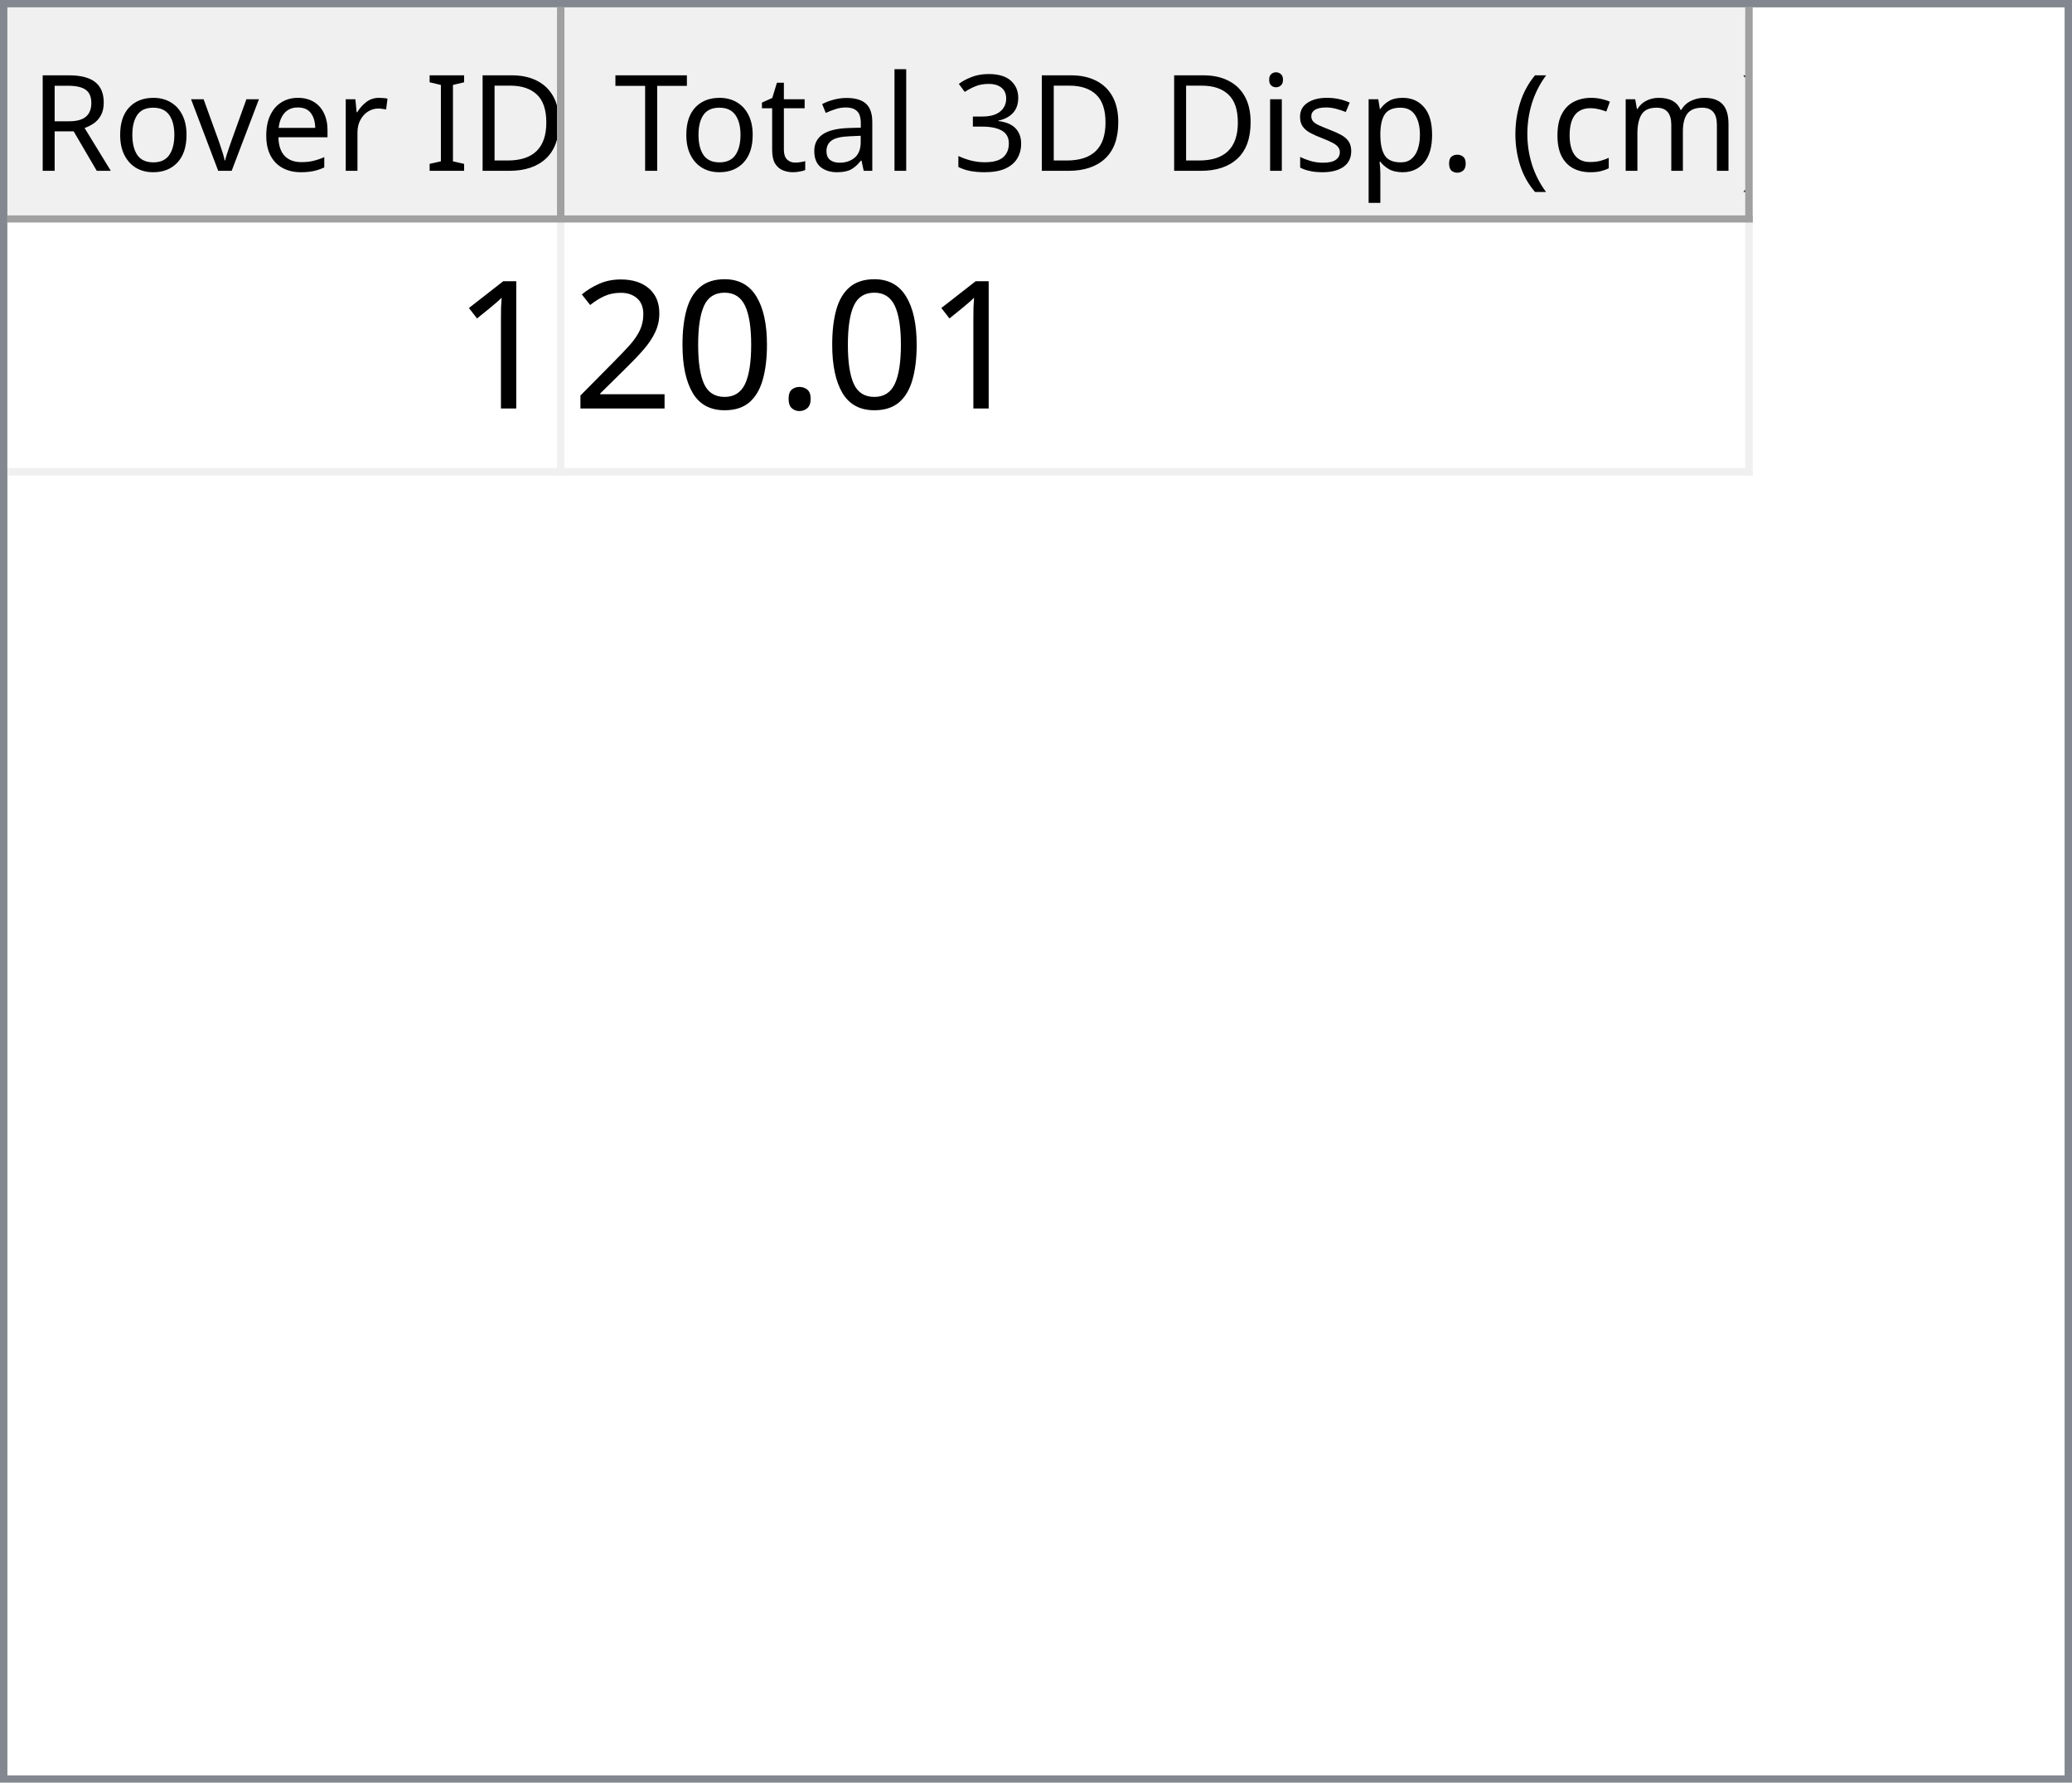
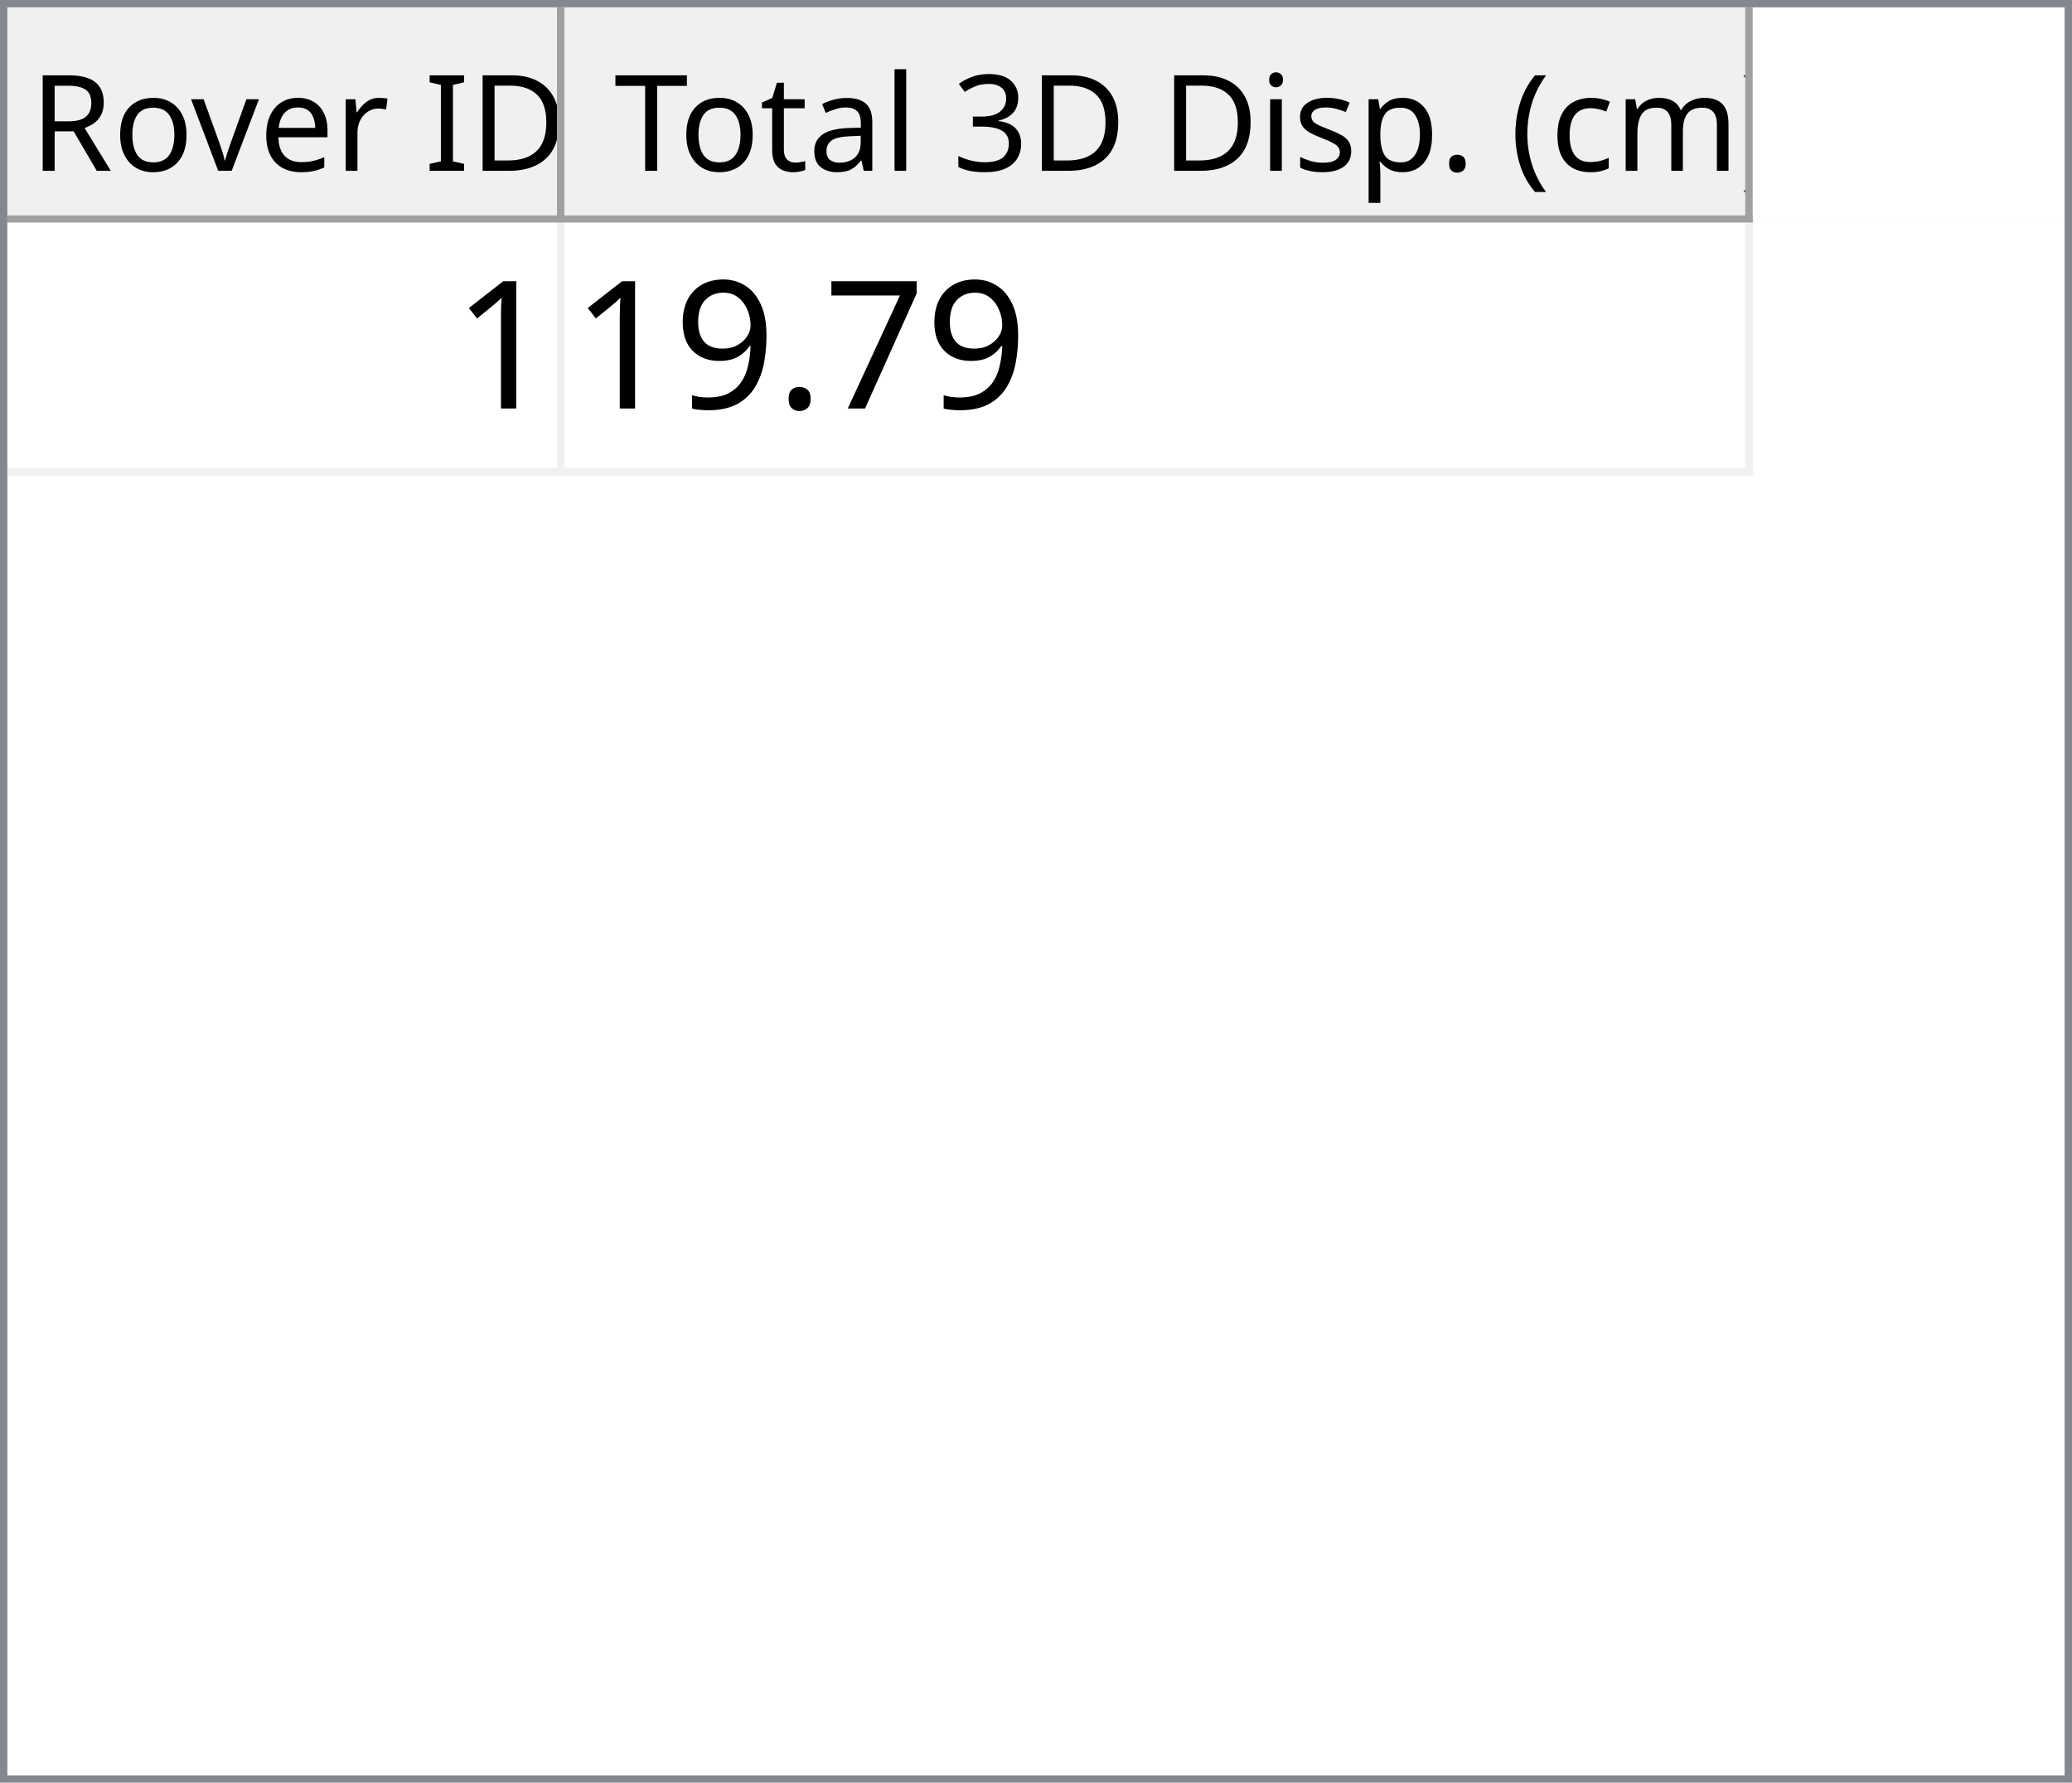
<svg xmlns="http://www.w3.org/2000/svg" style="fill-opacity:1; color-rendering:auto; color-interpolation:auto; text-rendering:auto; stroke:black; stroke-linecap:square; stroke-miterlimit:10; shape-rendering:auto; stroke-opacity:1; fill:black; stroke-dasharray:none; font-weight:normal; stroke-width:1; font-family:'Dialog'; font-style:normal; stroke-linejoin:miter; font-size:12px; stroke-dashoffset:0; image-rendering:auto;" width="279" height="240">
  <defs id="genericDefs" />
  <g>
    <defs id="defs1">
      <clipPath clipPathUnits="userSpaceOnUse" id="clipPath1">
        <path d="M0 0 L279 0 L279 240 L0 240 L0 0 Z" />
      </clipPath>
      <clipPath clipPathUnits="userSpaceOnUse" id="clipPath2">
        <path d="M0 0 L0 240 L279 240 L279 0 Z" />
      </clipPath>
      <clipPath clipPathUnits="userSpaceOnUse" id="clipPath3">
        <path d="M0 0 L0 29 L277 29 L277 0 Z" />
      </clipPath>
      <clipPath clipPathUnits="userSpaceOnUse" id="clipPath4">
        <path d="M0 0 L0 29 L75 29 L75 0 Z" />
      </clipPath>
      <clipPath clipPathUnits="userSpaceOnUse" id="clipPath5">
        <path d="M1 1 L1 28 L74 28 L74 1 Z" />
      </clipPath>
      <clipPath clipPathUnits="userSpaceOnUse" id="clipPath6">
        <path d="M0 0 L0 27 L73 27 L73 0 Z" />
      </clipPath>
      <clipPath clipPathUnits="userSpaceOnUse" id="clipPath7">
        <path d="M-0.5 -0.5 L-0.5 28.5 L74.5 28.5 L74.5 -0.5 Z" />
      </clipPath>
      <clipPath clipPathUnits="userSpaceOnUse" id="clipPath8">
        <path d="M0 0 L0 29 L160 29 L160 0 Z" />
      </clipPath>
      <clipPath clipPathUnits="userSpaceOnUse" id="clipPath9">
        <path d="M1 1 L1 28 L159 28 L159 1 Z" />
      </clipPath>
      <clipPath clipPathUnits="userSpaceOnUse" id="clipPath10">
        <path d="M0 0 L0 27 L158 27 L158 0 Z" />
      </clipPath>
      <clipPath clipPathUnits="userSpaceOnUse" id="clipPath11">
        <path d="M-0.5 -0.5 L-0.5 28.5 L159.5 28.5 L159.5 -0.5 Z" />
      </clipPath>
      <clipPath clipPathUnits="userSpaceOnUse" id="clipPath12">
        <path d="M0 0 L0 209 L277 209 L277 0 Z" />
      </clipPath>
      <clipPath clipPathUnits="userSpaceOnUse" id="clipPath13">
        <path d="M0 0 L0 34 L235 34 L235 0 Z" />
      </clipPath>
      <clipPath clipPathUnits="userSpaceOnUse" id="clipPath14">
        <path d="M-0.5 -0.5 L-0.5 33.5 L234.5 33.5 L234.5 -0.5 Z" />
      </clipPath>
      <clipPath clipPathUnits="userSpaceOnUse" id="clipPath15">
        <path d="M0 0 L0 33 L74 33 L74 0 Z" />
      </clipPath>
      <clipPath clipPathUnits="userSpaceOnUse" id="clipPath16">
        <path d="M0 0 L0 33 L159 33 L159 0 Z" />
      </clipPath>
      <font horiz-adv-x="64.551" id="font1">
        <font-face ascent="107.91" descent="25.098" units-per-em="100" style="font-style:normal; font-family:Segoe UI; font-weight:normal;" />
        <missing-glyph horiz-adv-x="64.551" d="M8.109 0 L8.109 68.266 L56.453 68.266 L56.453 0 L8.109 0 ZM15.328 7.234 L49.219 7.234 L49.219 61.031 L15.328 61.031 L15.328 7.234 Z" />
        <glyph unicode="D" horiz-adv-x="70.117" d="M9.188 0 L9.188 70.016 L28.516 70.016 Q65.531 70.016 65.531 35.891 Q65.531 19.672 55.25 9.836 Q44.969 0 27.734 0 L9.188 0 ZM17.391 62.594 L17.391 7.422 L27.828 7.422 Q41.609 7.422 49.273 14.797 Q56.938 22.172 56.938 35.688 Q56.938 62.594 28.328 62.594 L17.391 62.594 Z" />
        <glyph unicode="I" horiz-adv-x="26.611" d="M17.391 0 L9.188 0 L9.188 70.016 L17.391 70.016 L17.391 0 Z" />
        <glyph unicode=" " horiz-adv-x="27.393" d="" />
        <glyph unicode="r" horiz-adv-x="34.766" d="M34.188 41.891 Q32.078 43.5 28.125 43.5 Q23 43.5 19.555 38.672 Q16.109 33.844 16.109 25.484 L16.109 0 L8.109 0 L8.109 50 L16.109 50 L16.109 39.703 L16.312 39.703 Q18.016 44.969 21.531 47.922 Q25.047 50.875 29.391 50.875 Q32.516 50.875 34.188 50.203 L34.188 41.891 Z" />
        <glyph unicode="e" horiz-adv-x="52.295" d="M48.297 23 L12.984 23 Q13.188 14.656 17.484 10.109 Q21.781 5.562 29.297 5.562 Q37.75 5.562 44.828 11.141 L44.828 3.609 Q38.234 -1.172 27.391 -1.172 Q16.797 -1.172 10.742 5.641 Q4.688 12.453 4.688 24.812 Q4.688 36.469 11.305 43.82 Q17.922 51.172 27.734 51.172 Q37.547 51.172 42.922 44.828 Q48.297 38.484 48.297 27.203 L48.297 23 ZM40.094 29.781 Q40.047 36.719 36.75 40.578 Q33.453 44.438 27.594 44.438 Q21.922 44.438 17.969 40.383 Q14.016 36.328 13.094 29.781 L40.094 29.781 Z" />
        <glyph unicode="v" horiz-adv-x="47.9" d="M47.406 50 L27.484 0 L19.625 0 L0.688 50 L9.469 50 L22.172 13.672 Q23.578 9.672 23.922 6.688 L24.125 6.688 Q24.609 10.453 25.688 13.484 L38.969 50 L47.406 50 Z" />
        <glyph unicode="o" horiz-adv-x="58.594" d="M29 -1.172 Q17.922 -1.172 11.305 5.836 Q4.688 12.844 4.688 24.422 Q4.688 37.016 11.57 44.094 Q18.453 51.172 30.172 51.172 Q41.359 51.172 47.633 44.289 Q53.906 37.406 53.906 25.203 Q53.906 13.234 47.141 6.031 Q40.375 -1.172 29 -1.172 ZM29.594 44.438 Q21.875 44.438 17.383 39.188 Q12.891 33.938 12.891 24.703 Q12.891 15.828 17.43 10.695 Q21.969 5.562 29.594 5.562 Q37.359 5.562 41.531 10.594 Q45.703 15.625 45.703 24.906 Q45.703 34.281 41.531 39.359 Q37.359 44.438 29.594 44.438 Z" />
        <glyph unicode="R" horiz-adv-x="59.814" d="M59.375 0 L49.609 0 L37.891 19.625 Q36.281 22.359 34.766 24.289 Q33.25 26.219 31.664 27.438 Q30.078 28.656 28.25 29.219 Q26.422 29.781 24.125 29.781 L17.391 29.781 L17.391 0 L9.188 0 L9.188 70.016 L30.078 70.016 Q34.672 70.016 38.555 68.867 Q42.438 67.719 45.289 65.375 Q48.141 63.031 49.758 59.547 Q51.375 56.062 51.375 51.375 Q51.375 47.703 50.273 44.656 Q49.172 41.609 47.148 39.211 Q45.125 36.812 42.266 35.133 Q39.406 33.453 35.844 32.516 L35.844 32.328 Q37.594 31.547 38.891 30.547 Q40.188 29.547 41.359 28.18 Q42.531 26.812 43.68 25.078 Q44.828 23.344 46.234 21.047 L59.375 0 ZM17.391 62.594 L17.391 37.203 L28.516 37.203 Q31.594 37.203 34.203 38.133 Q36.812 39.062 38.719 40.797 Q40.625 42.531 41.703 45.047 Q42.781 47.562 42.781 50.688 Q42.781 56.297 39.141 59.445 Q35.5 62.594 28.609 62.594 L17.391 62.594 Z" />
        <glyph unicode=")" horiz-adv-x="30.176" d="M8.297 -15.922 L1.172 -15.922 Q16.406 2.344 16.406 26.812 Q16.406 51.469 1.078 70.016 L8.297 70.016 Q23.531 52.156 23.531 26.703 Q23.531 1.375 8.297 -15.922 Z" />
        <glyph unicode="m" horiz-adv-x="86.133" d="M79.109 0 L71.094 0 L71.094 28.719 Q71.094 37.016 68.531 40.727 Q65.969 44.438 59.906 44.438 Q54.781 44.438 51.195 39.75 Q47.609 35.062 47.609 28.516 L47.609 0 L39.594 0 L39.594 29.688 Q39.594 44.438 28.219 44.438 Q22.953 44.438 19.531 40.016 Q16.109 35.594 16.109 28.516 L16.109 0 L8.109 0 L8.109 50 L16.109 50 L16.109 42.094 L16.312 42.094 Q21.625 51.172 31.844 51.172 Q36.969 51.172 40.773 48.312 Q44.578 45.453 46 40.828 Q51.562 51.172 62.594 51.172 Q79.109 51.172 79.109 30.812 L79.109 0 Z" />
        <glyph unicode="c" horiz-adv-x="46.191" d="M42.188 2.297 Q36.422 -1.172 28.516 -1.172 Q17.828 -1.172 11.258 5.789 Q4.688 12.75 4.688 23.828 Q4.688 36.188 11.766 43.68 Q18.844 51.172 30.672 51.172 Q37.25 51.172 42.281 48.734 L42.281 40.531 Q36.719 44.438 30.375 44.438 Q22.703 44.438 17.797 38.945 Q12.891 33.453 12.891 24.516 Q12.891 15.719 17.508 10.641 Q22.125 5.562 29.891 5.562 Q36.422 5.562 42.188 9.906 L42.188 2.297 Z" />
        <glyph unicode="(" horiz-adv-x="30.176" d="M29.109 -15.922 L21.969 -15.922 Q6.844 1.375 6.844 26.703 Q6.844 52.156 21.969 70.016 L29.203 70.016 Q13.875 51.469 13.875 26.812 Q13.875 2.344 29.109 -15.922 Z" />
        <glyph unicode="." horiz-adv-x="21.68" d="M10.891 -1.078 Q8.641 -1.078 7.055 0.539 Q5.469 2.156 5.469 4.391 Q5.469 6.641 7.055 8.273 Q8.641 9.906 10.891 9.906 Q13.188 9.906 14.797 8.273 Q16.406 6.641 16.406 4.391 Q16.406 2.156 14.797 0.539 Q13.188 -1.078 10.891 -1.078 Z" />
        <glyph unicode="p" horiz-adv-x="58.789" d="M16.312 7.234 L16.109 7.234 L16.109 -23 L8.109 -23 L8.109 50 L16.109 50 L16.109 41.219 L16.312 41.219 Q22.219 51.172 33.594 51.172 Q43.266 51.172 48.688 44.461 Q54.109 37.75 54.109 26.469 Q54.109 13.922 48 6.375 Q41.891 -1.172 31.297 -1.172 Q21.578 -1.172 16.312 7.234 ZM16.109 27.391 L16.109 20.406 Q16.109 14.203 20.141 9.883 Q24.172 5.562 30.375 5.562 Q37.641 5.562 41.773 11.133 Q45.906 16.703 45.906 26.609 Q45.906 34.969 42.047 39.703 Q38.188 44.438 31.594 44.438 Q24.609 44.438 20.359 39.578 Q16.109 34.719 16.109 27.391 Z" />
        <glyph unicode="s" horiz-adv-x="42.432" d="M5.078 1.812 L5.078 10.406 Q11.625 5.562 19.484 5.562 Q30.031 5.562 30.031 12.594 Q30.031 14.594 29.125 15.992 Q28.219 17.391 26.68 18.461 Q25.141 19.531 23.07 20.383 Q21 21.234 18.609 22.172 Q15.281 23.484 12.766 24.828 Q10.25 26.172 8.57 27.859 Q6.891 29.547 6.031 31.695 Q5.172 33.844 5.172 36.719 Q5.172 40.234 6.789 42.945 Q8.406 45.656 11.086 47.484 Q13.766 49.312 17.211 50.242 Q20.656 51.172 24.312 51.172 Q30.812 51.172 35.938 48.922 L35.938 40.828 Q30.422 44.438 23.25 44.438 Q21 44.438 19.195 43.922 Q17.391 43.406 16.094 42.477 Q14.797 41.547 14.086 40.258 Q13.375 38.969 13.375 37.406 Q13.375 35.453 14.086 34.133 Q14.797 32.812 16.164 31.789 Q17.531 30.766 19.484 29.938 Q21.438 29.109 23.922 28.125 Q27.25 26.859 29.883 25.516 Q32.516 24.172 34.375 22.484 Q36.234 20.797 37.234 18.602 Q38.234 16.406 38.234 13.375 Q38.234 9.672 36.602 6.938 Q34.969 4.203 32.234 2.398 Q29.5 0.594 25.93 -0.289 Q22.359 -1.172 18.453 -1.172 Q10.75 -1.172 5.078 1.812 Z" />
        <glyph unicode="i" horiz-adv-x="24.219" d="M12.203 62.703 Q10.062 62.703 8.547 64.164 Q7.031 65.625 7.031 67.875 Q7.031 70.125 8.547 71.609 Q10.062 73.094 12.203 73.094 Q14.406 73.094 15.945 71.609 Q17.484 70.125 17.484 67.875 Q17.484 65.719 15.945 64.211 Q14.406 62.703 12.203 62.703 ZM16.109 0 L8.109 0 L8.109 50 L16.109 50 L16.109 0 Z" />
        <glyph unicode="3" horiz-adv-x="53.906" d="M46.531 19.828 Q46.531 15.094 44.75 11.211 Q42.969 7.328 39.719 4.57 Q36.469 1.812 31.93 0.297 Q27.391 -1.219 21.922 -1.219 Q11.922 -1.219 6 2.594 L6 11.188 Q13.094 5.609 22.219 5.609 Q25.875 5.609 28.828 6.539 Q31.781 7.469 33.906 9.227 Q36.031 10.984 37.18 13.477 Q38.328 15.969 38.328 19.094 Q38.328 32.812 18.797 32.812 L12.984 32.812 L12.984 39.594 L18.5 39.594 Q35.797 39.594 35.797 52.484 Q35.797 64.406 22.609 64.406 Q15.188 64.406 8.688 59.422 L8.688 67.188 Q15.375 71.188 24.609 71.188 Q29 71.188 32.57 69.969 Q36.141 68.75 38.68 66.555 Q41.219 64.359 42.609 61.281 Q44 58.203 44 54.5 Q44 40.672 30.031 36.719 L30.031 36.531 Q33.594 36.141 36.625 34.797 Q39.656 33.453 41.852 31.305 Q44.047 29.156 45.289 26.25 Q46.531 23.344 46.531 19.828 Z" />
        <glyph unicode="l" horiz-adv-x="24.219" d="M16.109 0 L8.109 0 L8.109 74.031 L16.109 74.031 L16.109 0 Z" />
        <glyph unicode="a" horiz-adv-x="50.879" d="M43.891 0 L35.891 0 L35.891 7.812 L35.688 7.812 Q30.469 -1.172 20.312 -1.172 Q12.844 -1.172 8.617 2.781 Q4.391 6.734 4.391 13.281 Q4.391 27.297 20.906 29.594 L35.891 31.688 Q35.891 44.438 25.594 44.438 Q16.547 44.438 9.281 38.281 L9.281 46.484 Q16.656 51.172 26.266 51.172 Q43.891 51.172 43.891 32.516 L43.891 0 ZM35.891 25.297 L23.828 23.641 Q18.266 22.859 15.43 20.875 Q12.594 18.891 12.594 13.875 Q12.594 10.203 15.211 7.883 Q17.828 5.562 22.172 5.562 Q28.125 5.562 32.008 9.742 Q35.891 13.922 35.891 20.312 L35.891 25.297 Z" />
        <glyph unicode="t" horiz-adv-x="33.887" d="M31.297 0.484 Q28.469 -1.078 23.828 -1.078 Q10.688 -1.078 10.688 13.578 L10.688 43.172 L2.094 43.172 L2.094 50 L10.688 50 L10.688 62.203 L18.703 64.797 L18.703 50 L31.297 50 L31.297 43.172 L18.703 43.172 L18.703 14.984 Q18.703 9.969 20.414 7.82 Q22.125 5.672 26.078 5.672 Q29.109 5.672 31.297 7.328 L31.297 0.484 Z" />
        <glyph unicode="T" horiz-adv-x="52.393" d="M50.594 62.594 L30.375 62.594 L30.375 0 L22.172 0 L22.172 62.594 L2 62.594 L2 70.016 L50.594 70.016 L50.594 62.594 Z" />
      </font>
      <font horiz-adv-x="75.0" id="font2">
        <font-face ascent="100.537" descent="21.973" units-per-em="100" style="font-style:normal; font-family:sans-serif; font-weight:normal;" />
        <missing-glyph horiz-adv-x="75.0" d="M12.5 0 L12.5 62.5 L62.5 62.5 L62.5 0 L12.5 0 ZM14.062 1.562 L60.938 1.562 L60.938 60.938 L14.062 60.938 L14.062 1.562 Z" />
        <glyph unicode="1" horiz-adv-x="55.615" d="M37.25 0 L28.469 0 L28.469 56 Q25.297 52.984 20.141 49.953 Q14.984 46.922 10.891 45.406 L10.891 53.906 Q18.266 57.375 23.781 62.305 Q29.297 67.234 31.594 71.875 L37.25 71.875 L37.25 0 Z" />
+         <glyph unicode="7" horiz-adv-x="55.615" d="M4.734 62.203 L4.734 70.656 L51.078 70.656 L51.078 63.812 Q44.234 56.547 37.523 44.484 Q30.812 32.422 27.156 19.672 Q24.516 10.688 23.781 0 L14.75 0 Q14.891 8.453 18.062 20.414 Q21.234 32.375 27.172 43.484 Q33.109 54.594 39.797 62.203 L4.734 62.203 Z" />
        <glyph unicode="." horiz-adv-x="27.783" d="M9.078 0 L9.078 10.016 L19.094 10.016 L19.094 0 L9.078 0 Z" />
-         <glyph unicode="0" horiz-adv-x="55.615" d="M4.156 35.297 Q4.156 48 6.766 55.742 Q9.375 63.484 14.523 67.68 Q19.672 71.875 27.484 71.875 Q33.25 71.875 37.594 69.555 Q41.938 67.234 44.773 62.867 Q47.609 58.5 49.219 52.227 Q50.828 45.953 50.828 35.297 Q50.828 22.703 48.242 14.969 Q45.656 7.234 40.508 3.008 Q35.359 -1.219 27.484 -1.219 Q17.141 -1.219 11.234 6.203 Q4.156 15.141 4.156 35.297 ZM13.188 35.297 Q13.188 17.672 17.312 11.836 Q21.438 6 27.484 6 Q33.547 6 37.672 11.859 Q41.797 17.719 41.797 35.297 Q41.797 52.984 37.672 58.789 Q33.547 64.594 27.391 64.594 Q21.344 64.594 17.719 59.469 Q13.188 52.938 13.188 35.297 Z" />
-         <glyph unicode="2" horiz-adv-x="55.615" d="M50.344 8.453 L50.344 0 L3.031 0 Q2.938 3.172 4.047 6.109 Q5.859 10.938 9.836 15.625 Q13.812 20.312 21.344 26.469 Q33.016 36.031 37.117 41.625 Q41.219 47.219 41.219 52.203 Q41.219 57.422 37.477 61.008 Q33.734 64.594 27.734 64.594 Q21.391 64.594 17.578 60.789 Q13.766 56.984 13.719 50.25 L4.688 51.172 Q5.609 61.281 11.664 66.578 Q17.719 71.875 27.938 71.875 Q38.234 71.875 44.242 66.164 Q50.25 60.453 50.25 52 Q50.25 47.703 48.492 43.555 Q46.734 39.406 42.656 34.812 Q38.578 30.219 29.109 22.219 Q21.188 15.578 18.945 13.211 Q16.703 10.844 15.234 8.453 L50.344 8.453 Z" />
+         <glyph unicode="9" horiz-adv-x="55.615" d="M5.469 16.547 L13.922 17.328 Q14.984 11.375 18.016 8.688 Q21.047 6 25.781 6 Q29.828 6 32.883 7.859 Q35.938 9.719 37.891 12.82 Q39.844 15.922 41.164 21.195 Q42.484 26.469 42.484 31.938 Q42.484 32.516 42.438 33.688 Q39.797 29.5 35.234 26.883 Q30.672 24.266 25.344 24.266 Q16.453 24.266 10.305 30.711 Q4.156 37.156 4.156 47.703 Q4.156 58.594 10.578 65.234 Q17 71.875 26.656 71.875 Q33.641 71.875 39.43 68.117 Q45.219 64.359 48.219 57.398 Q51.219 50.438 51.219 37.25 Q51.219 23.531 48.242 15.406 Q45.266 7.281 39.383 3.031 Q33.5 -1.219 25.594 -1.219 Q17.188 -1.219 11.867 3.445 Q6.547 8.109 5.469 16.547 ZM41.453 48.141 Q41.453 55.719 37.43 60.156 Q33.406 64.594 27.734 64.594 Q21.875 64.594 17.531 59.812 Q13.188 55.031 13.188 47.406 Q13.188 40.578 17.312 36.305 Q21.438 32.031 27.484 32.031 Q33.594 32.031 37.523 36.305 Q41.453 40.578 41.453 48.141 Z" />
      </font>
    </defs>
    <g style="fill:white; stroke:white;">
      <rect x="0" y="0" width="279" style="clip-path:url(#clipPath1); stroke:none;" height="240" />
    </g>
    <g style="fill:white; text-rendering:optimizeSpeed; color-rendering:optimizeSpeed; image-rendering:optimizeSpeed; shape-rendering:crispEdges; stroke:white; color-interpolation:sRGB;">
      <rect x="0" width="279" height="240" y="0" style="stroke:none;" />
      <path style="stroke:none;" d="M0 240 L279 240 L279 0 L0 0 Z" />
    </g>
    <g style="fill:rgb(240,240,240); font-size:18px; font-family:'Segoe UI'; stroke:rgb(240,240,240);">
      <rect x="0" y="0" width="279" style="clip-path:url(#clipPath2); stroke:none;" height="240" />
    </g>
    <g style="fill:rgb(130,135,144); font-size:18px; font-family:'Segoe UI'; stroke:rgb(130,135,144);">
      <path d="M0 0 L279 0 L279 240 L0 240 L0 0 ZM1 1 L278 1 L278 239 L1 239 L1 1 Z" style="fill-rule:evenodd; clip-path:url(#clipPath2); stroke:none;" />
    </g>
    <g style="fill:white; font-size:18px; font-family:'Segoe UI'; stroke:white;" transform="translate(1,1)">
      <rect x="0" y="0" width="277" style="clip-path:url(#clipPath3); stroke:none;" height="29" />
    </g>
    <g style="fill:rgb(240,240,240); font-size:18px; font-family:'Segoe UI'; stroke:rgb(240,240,240);" transform="translate(1,1)">
      <rect x="0" y="0" width="75" style="clip-path:url(#clipPath4); stroke:none;" height="29" />
    </g>
    <g style="font-family:'Segoe UI'; font-size:18px;" transform="translate(2,2)">
      <text x="2" xml:space="preserve" y="21" style="clip-path:url(#clipPath6); stroke:none;">Rover ID</text>
    </g>
    <g transform="translate(1.5,1.5)" style="fill:rgb(160,160,160); font-size:18px; font-family:'Segoe UI'; stroke:rgb(160,160,160); stroke-linejoin:bevel;">
      <line x1="74" x2="74" y1="0" style="fill:none; clip-path:url(#clipPath7);" y2="28" />
    </g>
    <g transform="matrix(1,0,0,1,1,1) translate(0.5,0.5)" style="fill:rgb(160,160,160); font-size:18px; font-family:'Segoe UI'; stroke:rgb(160,160,160); stroke-linejoin:bevel;">
      <line x1="0" x2="74" y1="28" style="fill:none; clip-path:url(#clipPath7);" y2="28" />
    </g>
    <g style="fill:rgb(240,240,240); font-size:18px; font-family:'Segoe UI'; stroke:rgb(240,240,240);" transform="translate(76,1)">
      <rect x="0" y="0" width="160" style="clip-path:url(#clipPath8); stroke:none;" height="29" />
    </g>
    <g style="font-family:'Segoe UI'; font-size:18px;" transform="translate(77,2)">
      <text x="1" xml:space="preserve" y="21" style="clip-path:url(#clipPath10); stroke:none;"> Total 3D Disp. (cm)</text>
    </g>
    <g transform="translate(76.5,1.5)" style="fill:rgb(160,160,160); font-size:18px; font-family:'Segoe UI'; stroke:rgb(160,160,160); stroke-linejoin:bevel;">
      <line x1="159" x2="159" y1="0" style="fill:none; clip-path:url(#clipPath11);" y2="28" />
    </g>
    <g transform="matrix(1,0,0,1,76,1) translate(0.5,0.5)" style="fill:rgb(160,160,160); font-size:18px; font-family:'Segoe UI'; stroke:rgb(160,160,160); stroke-linejoin:bevel;">
      <line x1="0" x2="159" y1="28" style="fill:none; clip-path:url(#clipPath11);" y2="28" />
    </g>
    <g style="fill:white; font-size:18px; font-family:'Segoe UI'; stroke:white;" transform="translate(1,30)">
      <rect x="0" y="0" width="277" style="clip-path:url(#clipPath12); stroke:none;" height="209" />
    </g>
    <g style="fill:rgb(240,240,240); font-size:24px; font-family:sans-serif; stroke:rgb(240,240,240);" transform="translate(1,30)">
      <rect x="0" y="0" width="235" style="clip-path:url(#clipPath13); stroke:none;" height="34" />
      <line transform="translate(0.5,0.5)" x1="0" x2="234" y1="33" style="clip-path:url(#clipPath14); fill:none; stroke-linejoin:bevel;" y2="33" />
    </g>
    <g transform="matrix(1,0,0,1,1,30) translate(0.5,0.5)" style="fill:rgb(240,240,240); font-size:24px; font-family:sans-serif; stroke:rgb(240,240,240); stroke-linejoin:bevel;">
      <line x1="74" x2="74" y1="0" style="fill:none; clip-path:url(#clipPath14);" y2="33" />
    </g>
    <g transform="matrix(1,0,0,1,1,30) translate(0.5,0.5)" style="fill:rgb(240,240,240); font-size:24px; font-family:sans-serif; stroke:rgb(240,240,240); stroke-linejoin:bevel;">
      <line x1="234" x2="234" y1="0" style="fill:none; clip-path:url(#clipPath14);" y2="33" />
    </g>
    <g style="fill:white; font-size:24px; font-family:sans-serif; stroke:white;" transform="matrix(1,0,0,1,1,30)">
      <rect x="0" y="0" width="74" style="clip-path:url(#clipPath15); stroke:none;" height="33" />
      <text x="60" y="25" style="fill:black; clip-path:url(#clipPath15); stroke:none;" xml:space="preserve">1</text>
    </g>
    <g style="fill:white; font-size:24px; font-family:sans-serif; stroke:white;" transform="matrix(1,0,0,1,1,30) translate(75,0)">
      <rect x="0" y="0" width="159" style="clip-path:url(#clipPath16); stroke:none;" height="33" />
-       <text x="1" y="25" style="fill:black; clip-path:url(#clipPath16); stroke:none;" xml:space="preserve">20.01</text>
+       <text x="1" y="25" style="fill:black; clip-path:url(#clipPath16); stroke:none;" xml:space="preserve">19.79</text>
    </g>
  </g>
</svg>
